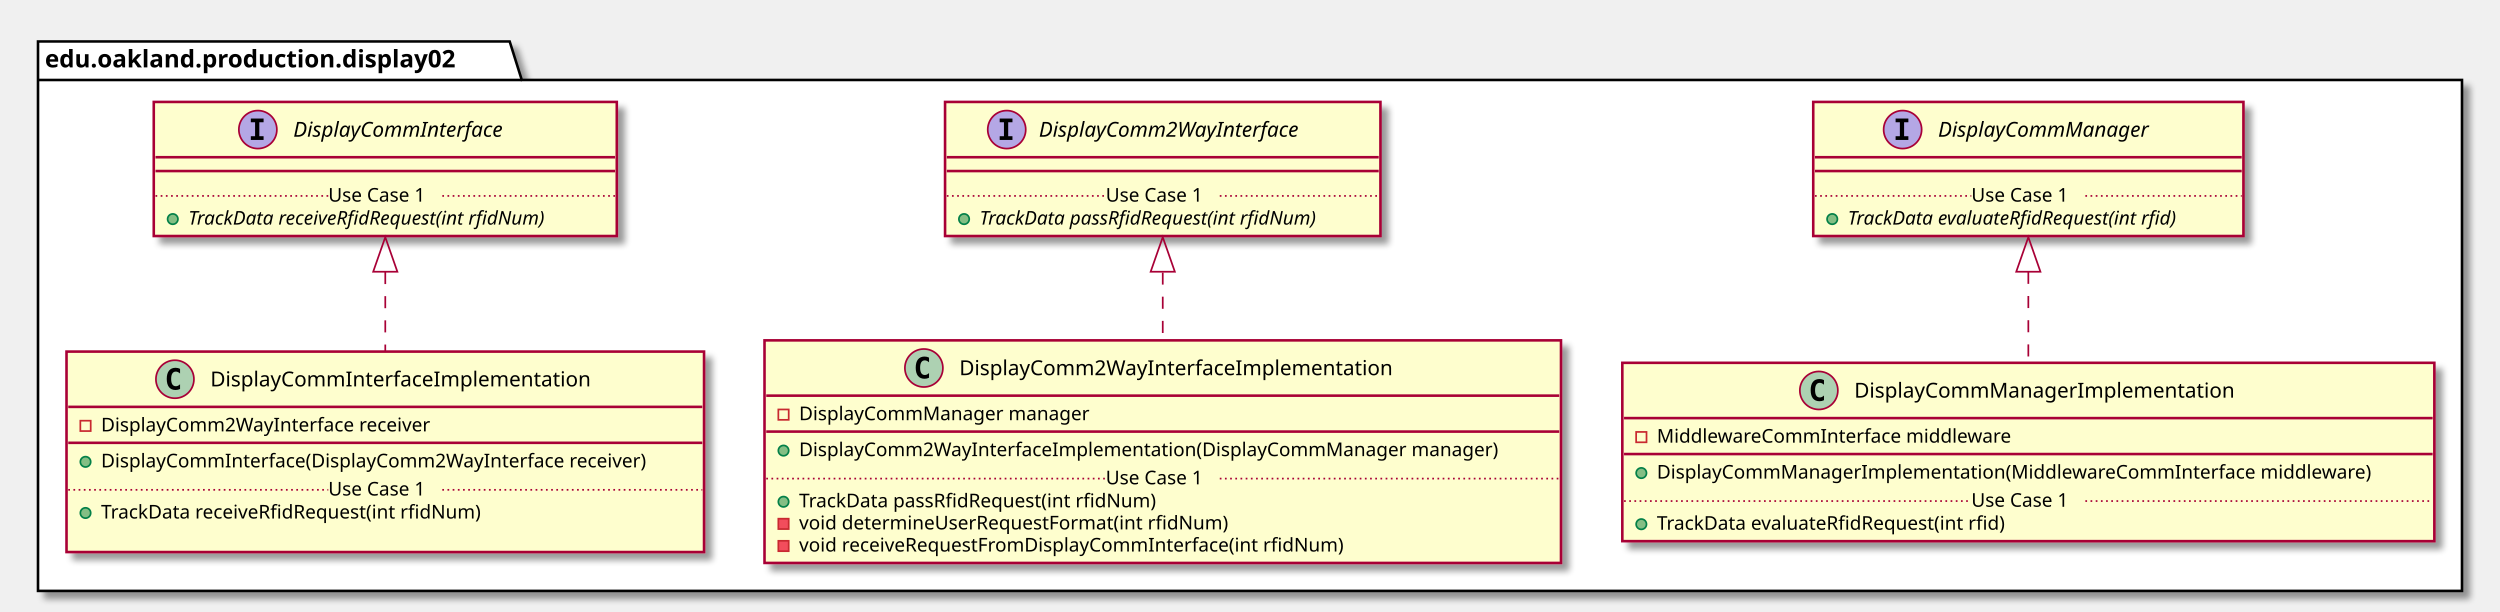
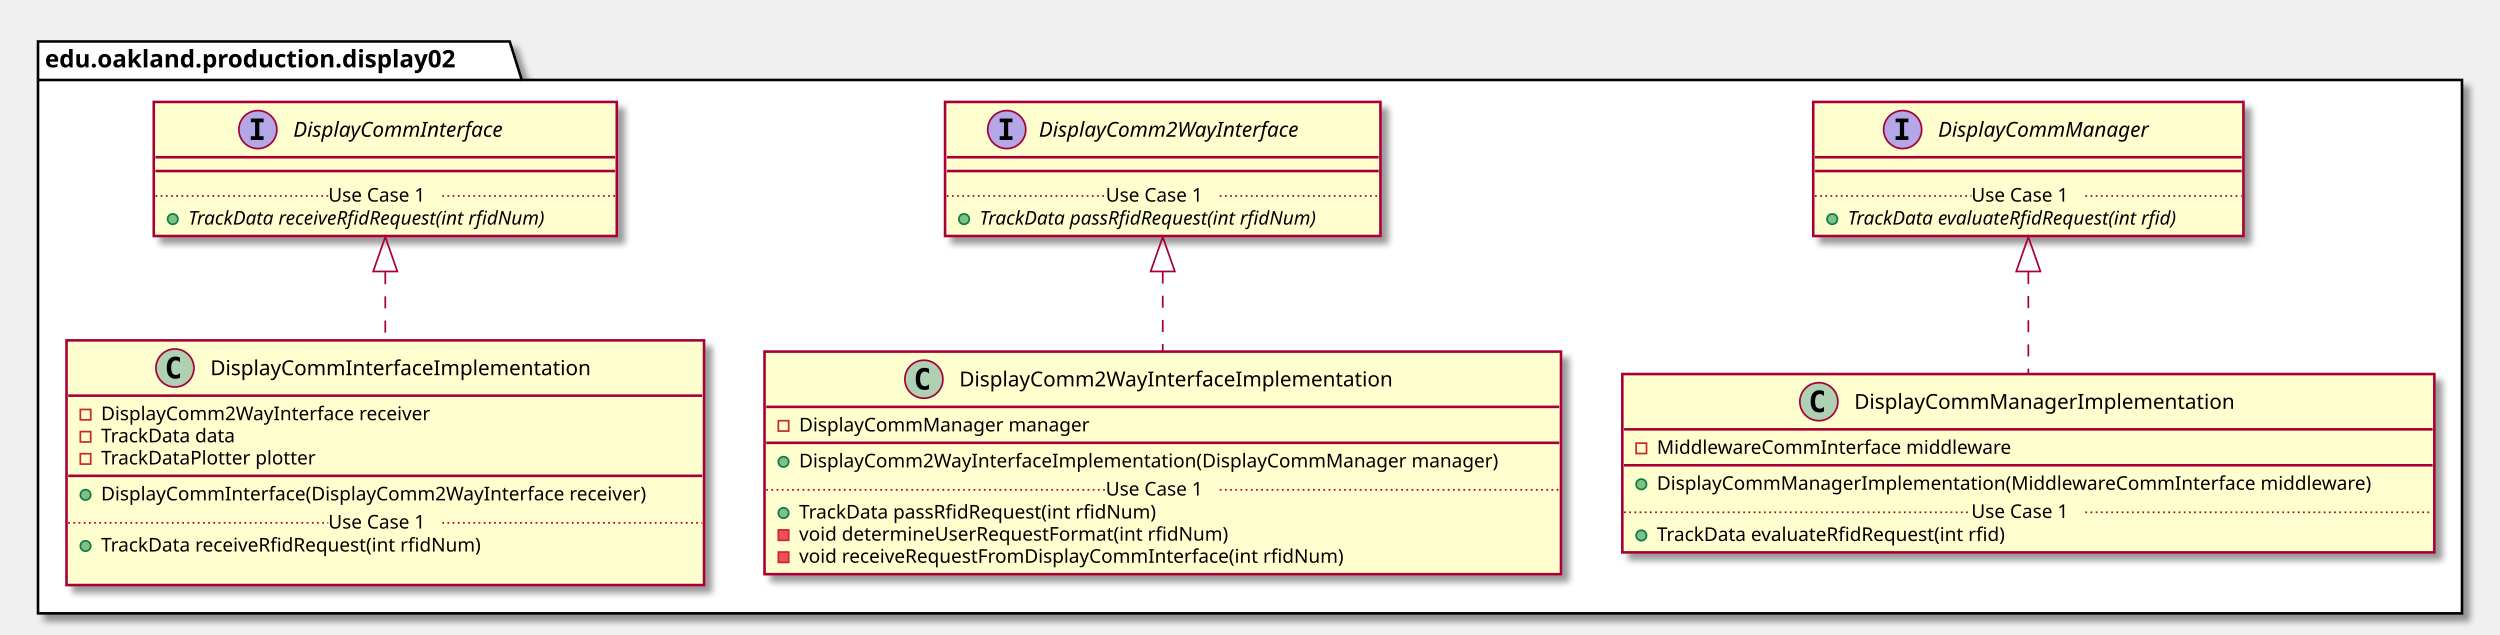
- <svg xmlns="http://www.w3.org/2000/svg" contentScriptType="application/ecmascript" contentStyleType="text/css" height="354px" preserveAspectRatio="none" style="width:1447px;height:354px;" version="1.1" viewBox="0 0 1447 354" width="1447px" zoomAndPan="magnify">
+ <svg xmlns="http://www.w3.org/2000/svg" contentScriptType="application/ecmascript" contentStyleType="text/css" height="367px" preserveAspectRatio="none" style="width:1447px;height:367px;" version="1.1" viewBox="0 0 1447 367" width="1447px" zoomAndPan="magnify">
  <defs>
-     <filter height="300%" id="f1dxzkp27srqmg" width="300%" x="-1" y="-1">
+     <filter height="300%" id="f17c4y3dcjtxl4" width="300%" x="-1" y="-1">
      <feGaussianBlur result="blurOut" stdDeviation="2.0" />
      <feColorMatrix in="blurOut" result="blurOut2" type="matrix" values="0 0 0 0 0 0 0 0 0 0 0 0 0 0 0 0 0 0 .4 0" />
      <feOffset dx="4.0" dy="4.0" in="blurOut2" result="blurOut3" />
      <feBlend in="SourceGraphic" in2="blurOut3" mode="normal" />
    </filter>
  </defs>
  <g>
-     <polygon fill="#FFFFFF" filter="url(#f1dxzkp27srqmg)" points="22,24,295,24,302,46.297,1425,46.297,1425,342,22,342,22,24" style="stroke: #000000; stroke-width: 1.5;" />
+     <polygon fill="#FFFFFF" filter="url(#f17c4y3dcjtxl4)" points="22,24,295,24,302,46.297,1425,46.297,1425,355,22,355,22,24" style="stroke: #000000; stroke-width: 1.5;" />
    <line style="stroke: #000000; stroke-width: 1.5;" x1="22" x2="302" y1="46.297" y2="46.297" />
    <text fill="#000000" font-family="sans-serif" font-size="14" font-weight="bold" lengthAdjust="spacingAndGlyphs" textLength="267" x="26" y="38.995">edu.oakland.production.display02</text>
-     <rect fill="#FEFECE" filter="url(#f1dxzkp27srqmg)" height="77.609" id="DisplayCommInterface" style="stroke: #A80036; stroke-width: 1.5;" width="268" x="89" y="59" />
+     <rect fill="#FEFECE" filter="url(#f17c4y3dcjtxl4)" height="77.609" id="DisplayCommInterface" style="stroke: #A80036; stroke-width: 1.5;" width="268" x="89" y="59" />
    <ellipse cx="149.25" cy="75" fill="#B4A7E5" rx="11" ry="11" style="stroke: #A80036; stroke-width: 1.0;" />
    <path d="M145.172,70.766 L145.172,68.609 L152.562,68.609 L152.562,70.766 L150.094,70.766 L150.094,78.844 L152.562,78.844 L152.562,81 L145.172,81 L145.172,78.844 L147.641,78.844 L147.641,70.766 L145.172,70.766 Z " />
    <text fill="#000000" font-family="sans-serif" font-size="12" font-style="italic" lengthAdjust="spacingAndGlyphs" textLength="139" x="169.75" y="79.154">DisplayCommInterface</text>
    <line style="stroke: #A80036; stroke-width: 1.5;" x1="90" x2="356" y1="91" y2="91" />
    <line style="stroke: #A80036; stroke-width: 1.5;" x1="90" x2="356" y1="99" y2="99" />
    <ellipse cx="100" cy="126.805" fill="#84BE84" rx="3" ry="3" style="stroke: #038048; stroke-width: 1.0;" />
    <text fill="#000000" font-family="sans-serif" font-size="11" font-style="italic" lengthAdjust="spacingAndGlyphs" textLength="242" x="109" y="130.015">TrackData receiveRfidRequest(int rfidNum)</text>
    <line style="stroke: #A80036; stroke-width: 1.0; stroke-dasharray: 1.0,2.0;" x1="90" x2="190" y1="113.402" y2="113.402" />
    <text fill="#000000" font-family="sans-serif" font-size="11" lengthAdjust="spacingAndGlyphs" textLength="66" x="190" y="116.71">Use Case 1</text>
    <line style="stroke: #A80036; stroke-width: 1.0; stroke-dasharray: 1.0,2.0;" x1="256" x2="356" y1="113.402" y2="113.402" />
-     <rect fill="#FEFECE" filter="url(#f1dxzkp27srqmg)" height="77.609" id="DisplayComm2WayInterface" style="stroke: #A80036; stroke-width: 1.5;" width="252" x="547" y="59" />
+     <rect fill="#FEFECE" filter="url(#f17c4y3dcjtxl4)" height="77.609" id="DisplayComm2WayInterface" style="stroke: #A80036; stroke-width: 1.5;" width="252" x="547" y="59" />
    <ellipse cx="582.7" cy="75" fill="#B4A7E5" rx="11" ry="11" style="stroke: #A80036; stroke-width: 1.0;" />
    <path d="M578.622,70.766 L578.622,68.609 L586.013,68.609 L586.013,70.766 L583.544,70.766 L583.544,78.844 L586.013,78.844 L586.013,81 L578.622,81 L578.622,78.844 L581.091,78.844 L581.091,70.766 L578.622,70.766 Z " />
    <text fill="#000000" font-family="sans-serif" font-size="12" font-style="italic" lengthAdjust="spacingAndGlyphs" textLength="174" x="601.3" y="79.154">DisplayComm2WayInterface</text>
    <line style="stroke: #A80036; stroke-width: 1.5;" x1="548" x2="798" y1="91" y2="91" />
    <line style="stroke: #A80036; stroke-width: 1.5;" x1="548" x2="798" y1="99" y2="99" />
    <ellipse cx="558" cy="126.805" fill="#84BE84" rx="3" ry="3" style="stroke: #038048; stroke-width: 1.0;" />
    <text fill="#000000" font-family="sans-serif" font-size="11" font-style="italic" lengthAdjust="spacingAndGlyphs" textLength="226" x="567" y="130.015">TrackData passRfidRequest(int rfidNum)</text>
    <line style="stroke: #A80036; stroke-width: 1.0; stroke-dasharray: 1.0,2.0;" x1="548" x2="640" y1="113.402" y2="113.402" />
    <text fill="#000000" font-family="sans-serif" font-size="11" lengthAdjust="spacingAndGlyphs" textLength="66" x="640" y="116.71">Use Case 1</text>
    <line style="stroke: #A80036; stroke-width: 1.0; stroke-dasharray: 1.0,2.0;" x1="706" x2="798" y1="113.402" y2="113.402" />
-     <rect fill="#FEFECE" filter="url(#f1dxzkp27srqmg)" height="77.609" id="DisplayCommManager" style="stroke: #A80036; stroke-width: 1.5;" width="249" x="1049.5" y="59" />
+     <rect fill="#FEFECE" filter="url(#f17c4y3dcjtxl4)" height="77.609" id="DisplayCommManager" style="stroke: #A80036; stroke-width: 1.5;" width="249" x="1049.5" y="59" />
    <ellipse cx="1101.25" cy="75" fill="#B4A7E5" rx="11" ry="11" style="stroke: #A80036; stroke-width: 1.0;" />
    <path d="M1097.172,70.766 L1097.172,68.609 L1104.562,68.609 L1104.562,70.766 L1102.094,70.766 L1102.094,78.844 L1104.562,78.844 L1104.562,81 L1097.172,81 L1097.172,78.844 L1099.641,78.844 L1099.641,70.766 L1097.172,70.766 Z " />
    <text fill="#000000" font-family="sans-serif" font-size="12" font-style="italic" lengthAdjust="spacingAndGlyphs" textLength="137" x="1121.75" y="79.154">DisplayCommManager</text>
    <line style="stroke: #A80036; stroke-width: 1.5;" x1="1050.5" x2="1297.5" y1="91" y2="91" />
    <line style="stroke: #A80036; stroke-width: 1.5;" x1="1050.5" x2="1297.5" y1="99" y2="99" />
    <ellipse cx="1060.5" cy="126.805" fill="#84BE84" rx="3" ry="3" style="stroke: #038048; stroke-width: 1.0;" />
    <text fill="#000000" font-family="sans-serif" font-size="11" font-style="italic" lengthAdjust="spacingAndGlyphs" textLength="223" x="1069.5" y="130.015">TrackData evaluateRfidRequest(int rfid)</text>
    <line style="stroke: #A80036; stroke-width: 1.0; stroke-dasharray: 1.0,2.0;" x1="1050.5" x2="1141" y1="113.402" y2="113.402" />
    <text fill="#000000" font-family="sans-serif" font-size="11" lengthAdjust="spacingAndGlyphs" textLength="66" x="1141" y="116.71">Use Case 1</text>
    <line style="stroke: #A80036; stroke-width: 1.0; stroke-dasharray: 1.0,2.0;" x1="1207" x2="1297.5" y1="113.402" y2="113.402" />
-     <rect fill="#FEFECE" filter="url(#f1dxzkp27srqmg)" height="116.023" id="DisplayCommInterfaceImplementation" style="stroke: #A80036; stroke-width: 1.5;" width="369" x="38.5" y="203.5" />
-     <ellipse cx="101.25" cy="219.5" fill="#ADD1B2" rx="11" ry="11" style="stroke: #A80036; stroke-width: 1.0;" />
-     <path d="M104.219,225.141 Q103.641,225.438 103,225.578 Q102.359,225.734 101.656,225.734 Q99.156,225.734 97.828,224.094 Q96.516,222.438 96.516,219.312 Q96.516,216.188 97.828,214.531 Q99.156,212.875 101.656,212.875 Q102.359,212.875 103,213.031 Q103.656,213.188 104.219,213.484 L104.219,216.203 Q103.594,215.625 103,215.359 Q102.406,215.078 101.781,215.078 Q100.438,215.078 99.75,216.156 Q99.062,217.219 99.062,219.312 Q99.062,221.406 99.75,222.484 Q100.438,223.547 101.781,223.547 Q102.406,223.547 103,223.281 Q103.594,223 104.219,222.422 L104.219,225.141 Z " />
-     <text fill="#000000" font-family="sans-serif" font-size="12" lengthAdjust="spacingAndGlyphs" textLength="235" x="121.75" y="223.654">DisplayCommInterfaceImplementation</text>
-     <line style="stroke: #A80036; stroke-width: 1.5;" x1="39.5" x2="406.5" y1="235.5" y2="235.5" />
-     <rect fill="none" height="6" style="stroke: #C82930; stroke-width: 1.0;" width="6" x="46.5" y="243.5" />
-     <text fill="#000000" font-family="sans-serif" font-size="11" lengthAdjust="spacingAndGlyphs" textLength="207" x="58.5" y="249.71">DisplayComm2WayInterface receiver</text>
-     <line style="stroke: #A80036; stroke-width: 1.5;" x1="39.5" x2="406.5" y1="256.305" y2="256.305" />
-     <ellipse cx="49.5" cy="267.305" fill="#84BE84" rx="3" ry="3" style="stroke: #038048; stroke-width: 1.0;" />
-     <text fill="#000000" font-family="sans-serif" font-size="11" lengthAdjust="spacingAndGlyphs" textLength="343" x="58.5" y="270.515">DisplayCommInterface(DisplayComm2WayInterface receiver)</text>
-     <ellipse cx="49.5" cy="296.914" fill="#84BE84" rx="3" ry="3" style="stroke: #038048; stroke-width: 1.0;" />
-     <text fill="#000000" font-family="sans-serif" font-size="11" lengthAdjust="spacingAndGlyphs" textLength="240" x="58.5" y="300.125">TrackData receiveRfidRequest(int rfidNum)</text>
-     <text fill="#000000" font-family="sans-serif" font-size="11" lengthAdjust="spacingAndGlyphs" textLength="0" x="62.5" y="312.929" />
-     <line style="stroke: #A80036; stroke-width: 1.0; stroke-dasharray: 1.0,2.0;" x1="39.5" x2="190" y1="283.512" y2="283.512" />
-     <text fill="#000000" font-family="sans-serif" font-size="11" lengthAdjust="spacingAndGlyphs" textLength="66" x="190" y="286.82">Use Case 1</text>
-     <line style="stroke: #A80036; stroke-width: 1.0; stroke-dasharray: 1.0,2.0;" x1="256" x2="406.5" y1="283.512" y2="283.512" />
-     <rect fill="#FEFECE" filter="url(#f1dxzkp27srqmg)" height="128.828" id="DisplayComm2WayInterfaceImplementation" style="stroke: #A80036; stroke-width: 1.5;" width="461" x="442.5" y="197" />
-     <ellipse cx="534.75" cy="213" fill="#ADD1B2" rx="11" ry="11" style="stroke: #A80036; stroke-width: 1.0;" />
-     <path d="M537.719,218.641 Q537.141,218.938 536.5,219.078 Q535.859,219.234 535.156,219.234 Q532.656,219.234 531.328,217.594 Q530.016,215.938 530.016,212.812 Q530.016,209.688 531.328,208.031 Q532.656,206.375 535.156,206.375 Q535.859,206.375 536.5,206.531 Q537.156,206.688 537.719,206.984 L537.719,209.703 Q537.094,209.125 536.5,208.859 Q535.906,208.578 535.281,208.578 Q533.938,208.578 533.25,209.656 Q532.562,210.719 532.562,212.812 Q532.562,214.906 533.25,215.984 Q533.938,217.047 535.281,217.047 Q535.906,217.047 536.5,216.781 Q537.094,216.5 537.719,215.922 L537.719,218.641 Z " />
-     <text fill="#000000" font-family="sans-serif" font-size="12" lengthAdjust="spacingAndGlyphs" textLength="268" x="555.25" y="217.154">DisplayComm2WayInterfaceImplementation</text>
-     <line style="stroke: #A80036; stroke-width: 1.5;" x1="443.5" x2="902.5" y1="229" y2="229" />
-     <rect fill="none" height="6" style="stroke: #C82930; stroke-width: 1.0;" width="6" x="450.5" y="237" />
-     <text fill="#000000" font-family="sans-serif" font-size="11" lengthAdjust="spacingAndGlyphs" textLength="182" x="462.5" y="243.21">DisplayCommManager manager</text>
-     <line style="stroke: #A80036; stroke-width: 1.5;" x1="443.5" x2="902.5" y1="249.805" y2="249.805" />
-     <ellipse cx="453.5" cy="260.805" fill="#84BE84" rx="3" ry="3" style="stroke: #038048; stroke-width: 1.0;" />
-     <text fill="#000000" font-family="sans-serif" font-size="11" lengthAdjust="spacingAndGlyphs" textLength="435" x="462.5" y="264.015">DisplayComm2WayInterfaceImplementation(DisplayCommManager manager)</text>
-     <ellipse cx="453.5" cy="290.414" fill="#84BE84" rx="3" ry="3" style="stroke: #038048; stroke-width: 1.0;" />
-     <text fill="#000000" font-family="sans-serif" font-size="11" lengthAdjust="spacingAndGlyphs" textLength="227" x="462.5" y="293.625">TrackData passRfidRequest(int rfidNum)</text>
-     <rect fill="#F24D5C" height="6" style="stroke: #C82930; stroke-width: 1.0;" width="6" x="450.5" y="300.219" />
-     <text fill="#000000" font-family="sans-serif" font-size="11" lengthAdjust="spacingAndGlyphs" textLength="269" x="462.5" y="306.429">void determineUserRequestFormat(int rfidNum)</text>
-     <rect fill="#F24D5C" height="6" style="stroke: #C82930; stroke-width: 1.0;" width="6" x="450.5" y="313.023" />
-     <text fill="#000000" font-family="sans-serif" font-size="11" lengthAdjust="spacingAndGlyphs" textLength="342" x="462.5" y="319.234">void receiveRequestFromDisplayCommInterface(int rfidNum)</text>
-     <line style="stroke: #A80036; stroke-width: 1.0; stroke-dasharray: 1.0,2.0;" x1="443.5" x2="640" y1="277.012" y2="277.012" />
-     <text fill="#000000" font-family="sans-serif" font-size="11" lengthAdjust="spacingAndGlyphs" textLength="66" x="640" y="280.32">Use Case 1</text>
-     <line style="stroke: #A80036; stroke-width: 1.0; stroke-dasharray: 1.0,2.0;" x1="706" x2="902.5" y1="277.012" y2="277.012" />
-     <rect fill="#FEFECE" filter="url(#f1dxzkp27srqmg)" height="103.219" id="DisplayCommManagerImplementation" style="stroke: #A80036; stroke-width: 1.5;" width="470" x="939" y="210" />
-     <ellipse cx="1052.75" cy="226" fill="#ADD1B2" rx="11" ry="11" style="stroke: #A80036; stroke-width: 1.0;" />
-     <path d="M1055.719,231.641 Q1055.141,231.938 1054.5,232.078 Q1053.859,232.234 1053.156,232.234 Q1050.656,232.234 1049.328,230.594 Q1048.016,228.938 1048.016,225.812 Q1048.016,222.688 1049.328,221.031 Q1050.656,219.375 1053.156,219.375 Q1053.859,219.375 1054.5,219.531 Q1055.156,219.688 1055.719,219.984 L1055.719,222.703 Q1055.094,222.125 1054.5,221.859 Q1053.906,221.578 1053.281,221.578 Q1051.938,221.578 1051.25,222.656 Q1050.562,223.719 1050.562,225.812 Q1050.562,227.906 1051.25,228.984 Q1051.938,230.047 1053.281,230.047 Q1053.906,230.047 1054.5,229.781 Q1055.094,229.5 1055.719,228.922 L1055.719,231.641 Z " />
-     <text fill="#000000" font-family="sans-serif" font-size="12" lengthAdjust="spacingAndGlyphs" textLength="234" x="1073.25" y="230.154">DisplayCommManagerImplementation</text>
-     <line style="stroke: #A80036; stroke-width: 1.5;" x1="940" x2="1408" y1="242" y2="242" />
-     <rect fill="none" height="6" style="stroke: #C82930; stroke-width: 1.0;" width="6" x="947" y="250" />
-     <text fill="#000000" font-family="sans-serif" font-size="11" lengthAdjust="spacingAndGlyphs" textLength="221" x="959" y="256.21">MiddlewareCommInterface middleware</text>
-     <line style="stroke: #A80036; stroke-width: 1.5;" x1="940" x2="1408" y1="262.805" y2="262.805" />
-     <ellipse cx="950" cy="273.805" fill="#84BE84" rx="3" ry="3" style="stroke: #038048; stroke-width: 1.0;" />
-     <text fill="#000000" font-family="sans-serif" font-size="11" lengthAdjust="spacingAndGlyphs" textLength="444" x="959" y="277.015">DisplayCommManagerImplementation(MiddlewareCommInterface middleware)</text>
-     <ellipse cx="950" cy="303.414" fill="#84BE84" rx="3" ry="3" style="stroke: #038048; stroke-width: 1.0;" />
-     <text fill="#000000" font-family="sans-serif" font-size="11" lengthAdjust="spacingAndGlyphs" textLength="221" x="959" y="306.625">TrackData evaluateRfidRequest(int rfid)</text>
-     <line style="stroke: #A80036; stroke-width: 1.0; stroke-dasharray: 1.0,2.0;" x1="940" x2="1141" y1="290.012" y2="290.012" />
-     <text fill="#000000" font-family="sans-serif" font-size="11" lengthAdjust="spacingAndGlyphs" textLength="66" x="1141" y="293.32">Use Case 1</text>
-     <line style="stroke: #A80036; stroke-width: 1.0; stroke-dasharray: 1.0,2.0;" x1="1207" x2="1408" y1="290.012" y2="290.012" />
-     <path d="M223,157.4 C223,172.32 223,188.35 223,203.21 " fill="none" id="DisplayCommInterface&lt;-DisplayCommInterfaceImplementation" style="stroke: #A80036; stroke-width: 1.0; stroke-dasharray: 7.0,7.0;" />
-     <polygon fill="none" points="216,157.27,223,137.27,230,157.27,216,157.27" style="stroke: #A80036; stroke-width: 1.0;" />
-     <path d="M673,157.73 C673,170.47 673,184.01 673,196.93 " fill="none" id="DisplayComm2WayInterface&lt;-DisplayComm2WayInterfaceImplementation" style="stroke: #A80036; stroke-width: 1.0; stroke-dasharray: 7.0,7.0;" />
-     <polygon fill="none" points="666,157.27,673,137.27,680,157.27,666,157.27" style="stroke: #A80036; stroke-width: 1.0;" />
-     <path d="M1174,157.32 C1174,174.56 1174,193.27 1174,209.97 " fill="none" id="DisplayCommManager&lt;-DisplayCommManagerImplementation" style="stroke: #A80036; stroke-width: 1.0; stroke-dasharray: 7.0,7.0;" />
-     <polygon fill="none" points="1167,157.27,1174,137.27,1181,157.27,1167,157.27" style="stroke: #A80036; stroke-width: 1.0;" />
+     <rect fill="#FEFECE" filter="url(#f17c4y3dcjtxl4)" height="141.633" id="DisplayCommInterfaceImplementation" style="stroke: #A80036; stroke-width: 1.5;" width="369" x="38.5" y="197" />
+     <ellipse cx="101.25" cy="213" fill="#ADD1B2" rx="11" ry="11" style="stroke: #A80036; stroke-width: 1.0;" />
+     <path d="M104.219,218.641 Q103.641,218.938 103,219.078 Q102.359,219.234 101.656,219.234 Q99.156,219.234 97.828,217.594 Q96.516,215.938 96.516,212.812 Q96.516,209.688 97.828,208.031 Q99.156,206.375 101.656,206.375 Q102.359,206.375 103,206.531 Q103.656,206.688 104.219,206.984 L104.219,209.703 Q103.594,209.125 103,208.859 Q102.406,208.578 101.781,208.578 Q100.438,208.578 99.75,209.656 Q99.062,210.719 99.062,212.812 Q99.062,214.906 99.75,215.984 Q100.438,217.047 101.781,217.047 Q102.406,217.047 103,216.781 Q103.594,216.5 104.219,215.922 L104.219,218.641 Z " />
+     <text fill="#000000" font-family="sans-serif" font-size="12" lengthAdjust="spacingAndGlyphs" textLength="235" x="121.75" y="217.154">DisplayCommInterfaceImplementation</text>
+     <line style="stroke: #A80036; stroke-width: 1.5;" x1="39.5" x2="406.5" y1="229" y2="229" />
+     <rect fill="none" height="6" style="stroke: #C82930; stroke-width: 1.0;" width="6" x="46.5" y="237" />
+     <text fill="#000000" font-family="sans-serif" font-size="11" lengthAdjust="spacingAndGlyphs" textLength="207" x="58.5" y="243.21">DisplayComm2WayInterface receiver</text>
+     <rect fill="none" height="6" style="stroke: #C82930; stroke-width: 1.0;" width="6" x="46.5" y="249.805" />
+     <text fill="#000000" font-family="sans-serif" font-size="11" lengthAdjust="spacingAndGlyphs" textLength="86" x="58.5" y="256.015">TrackData data</text>
+     <rect fill="none" height="6" style="stroke: #C82930; stroke-width: 1.0;" width="6" x="46.5" y="262.609" />
+     <text fill="#000000" font-family="sans-serif" font-size="11" lengthAdjust="spacingAndGlyphs" textLength="135" x="58.5" y="268.82">TrackDataPlotter plotter</text>
+     <line style="stroke: #A80036; stroke-width: 1.5;" x1="39.5" x2="406.5" y1="275.414" y2="275.414" />
+     <ellipse cx="49.5" cy="286.414" fill="#84BE84" rx="3" ry="3" style="stroke: #038048; stroke-width: 1.0;" />
+     <text fill="#000000" font-family="sans-serif" font-size="11" lengthAdjust="spacingAndGlyphs" textLength="343" x="58.5" y="289.625">DisplayCommInterface(DisplayComm2WayInterface receiver)</text>
+     <ellipse cx="49.5" cy="316.023" fill="#84BE84" rx="3" ry="3" style="stroke: #038048; stroke-width: 1.0;" />
+     <text fill="#000000" font-family="sans-serif" font-size="11" lengthAdjust="spacingAndGlyphs" textLength="240" x="58.5" y="319.234">TrackData receiveRfidRequest(int rfidNum)</text>
+     <text fill="#000000" font-family="sans-serif" font-size="11" lengthAdjust="spacingAndGlyphs" textLength="0" x="62.5" y="332.039" />
+     <line style="stroke: #A80036; stroke-width: 1.0; stroke-dasharray: 1.0,2.0;" x1="39.5" x2="190" y1="302.621" y2="302.621" />
+     <text fill="#000000" font-family="sans-serif" font-size="11" lengthAdjust="spacingAndGlyphs" textLength="66" x="190" y="305.929">Use Case 1</text>
+     <line style="stroke: #A80036; stroke-width: 1.0; stroke-dasharray: 1.0,2.0;" x1="256" x2="406.5" y1="302.621" y2="302.621" />
+     <rect fill="#FEFECE" filter="url(#f17c4y3dcjtxl4)" height="128.828" id="DisplayComm2WayInterfaceImplementation" style="stroke: #A80036; stroke-width: 1.5;" width="461" x="442.5" y="203.5" />
+     <ellipse cx="534.75" cy="219.5" fill="#ADD1B2" rx="11" ry="11" style="stroke: #A80036; stroke-width: 1.0;" />
+     <path d="M537.719,225.141 Q537.141,225.438 536.5,225.578 Q535.859,225.734 535.156,225.734 Q532.656,225.734 531.328,224.094 Q530.016,222.438 530.016,219.312 Q530.016,216.188 531.328,214.531 Q532.656,212.875 535.156,212.875 Q535.859,212.875 536.5,213.031 Q537.156,213.188 537.719,213.484 L537.719,216.203 Q537.094,215.625 536.5,215.359 Q535.906,215.078 535.281,215.078 Q533.938,215.078 533.25,216.156 Q532.562,217.219 532.562,219.312 Q532.562,221.406 533.25,222.484 Q533.938,223.547 535.281,223.547 Q535.906,223.547 536.5,223.281 Q537.094,223 537.719,222.422 L537.719,225.141 Z " />
+     <text fill="#000000" font-family="sans-serif" font-size="12" lengthAdjust="spacingAndGlyphs" textLength="268" x="555.25" y="223.654">DisplayComm2WayInterfaceImplementation</text>
+     <line style="stroke: #A80036; stroke-width: 1.5;" x1="443.5" x2="902.5" y1="235.5" y2="235.5" />
+     <rect fill="none" height="6" style="stroke: #C82930; stroke-width: 1.0;" width="6" x="450.5" y="243.5" />
+     <text fill="#000000" font-family="sans-serif" font-size="11" lengthAdjust="spacingAndGlyphs" textLength="182" x="462.5" y="249.71">DisplayCommManager manager</text>
+     <line style="stroke: #A80036; stroke-width: 1.5;" x1="443.5" x2="902.5" y1="256.305" y2="256.305" />
+     <ellipse cx="453.5" cy="267.305" fill="#84BE84" rx="3" ry="3" style="stroke: #038048; stroke-width: 1.0;" />
+     <text fill="#000000" font-family="sans-serif" font-size="11" lengthAdjust="spacingAndGlyphs" textLength="435" x="462.5" y="270.515">DisplayComm2WayInterfaceImplementation(DisplayCommManager manager)</text>
+     <ellipse cx="453.5" cy="296.914" fill="#84BE84" rx="3" ry="3" style="stroke: #038048; stroke-width: 1.0;" />
+     <text fill="#000000" font-family="sans-serif" font-size="11" lengthAdjust="spacingAndGlyphs" textLength="227" x="462.5" y="300.125">TrackData passRfidRequest(int rfidNum)</text>
+     <rect fill="#F24D5C" height="6" style="stroke: #C82930; stroke-width: 1.0;" width="6" x="450.5" y="306.719" />
+     <text fill="#000000" font-family="sans-serif" font-size="11" lengthAdjust="spacingAndGlyphs" textLength="269" x="462.5" y="312.929">void determineUserRequestFormat(int rfidNum)</text>
+     <rect fill="#F24D5C" height="6" style="stroke: #C82930; stroke-width: 1.0;" width="6" x="450.5" y="319.523" />
+     <text fill="#000000" font-family="sans-serif" font-size="11" lengthAdjust="spacingAndGlyphs" textLength="342" x="462.5" y="325.734">void receiveRequestFromDisplayCommInterface(int rfidNum)</text>
+     <line style="stroke: #A80036; stroke-width: 1.0; stroke-dasharray: 1.0,2.0;" x1="443.5" x2="640" y1="283.512" y2="283.512" />
+     <text fill="#000000" font-family="sans-serif" font-size="11" lengthAdjust="spacingAndGlyphs" textLength="66" x="640" y="286.82">Use Case 1</text>
+     <line style="stroke: #A80036; stroke-width: 1.0; stroke-dasharray: 1.0,2.0;" x1="706" x2="902.5" y1="283.512" y2="283.512" />
+     <rect fill="#FEFECE" filter="url(#f17c4y3dcjtxl4)" height="103.219" id="DisplayCommManagerImplementation" style="stroke: #A80036; stroke-width: 1.5;" width="470" x="939" y="216.5" />
+     <ellipse cx="1052.75" cy="232.5" fill="#ADD1B2" rx="11" ry="11" style="stroke: #A80036; stroke-width: 1.0;" />
+     <path d="M1055.719,238.141 Q1055.141,238.438 1054.5,238.578 Q1053.859,238.734 1053.156,238.734 Q1050.656,238.734 1049.328,237.094 Q1048.016,235.438 1048.016,232.312 Q1048.016,229.188 1049.328,227.531 Q1050.656,225.875 1053.156,225.875 Q1053.859,225.875 1054.5,226.031 Q1055.156,226.188 1055.719,226.484 L1055.719,229.203 Q1055.094,228.625 1054.5,228.359 Q1053.906,228.078 1053.281,228.078 Q1051.938,228.078 1051.25,229.156 Q1050.562,230.219 1050.562,232.312 Q1050.562,234.406 1051.25,235.484 Q1051.938,236.547 1053.281,236.547 Q1053.906,236.547 1054.5,236.281 Q1055.094,236 1055.719,235.422 L1055.719,238.141 Z " />
+     <text fill="#000000" font-family="sans-serif" font-size="12" lengthAdjust="spacingAndGlyphs" textLength="234" x="1073.25" y="236.654">DisplayCommManagerImplementation</text>
+     <line style="stroke: #A80036; stroke-width: 1.5;" x1="940" x2="1408" y1="248.5" y2="248.5" />
+     <rect fill="none" height="6" style="stroke: #C82930; stroke-width: 1.0;" width="6" x="947" y="256.5" />
+     <text fill="#000000" font-family="sans-serif" font-size="11" lengthAdjust="spacingAndGlyphs" textLength="221" x="959" y="262.71">MiddlewareCommInterface middleware</text>
+     <line style="stroke: #A80036; stroke-width: 1.5;" x1="940" x2="1408" y1="269.305" y2="269.305" />
+     <ellipse cx="950" cy="280.305" fill="#84BE84" rx="3" ry="3" style="stroke: #038048; stroke-width: 1.0;" />
+     <text fill="#000000" font-family="sans-serif" font-size="11" lengthAdjust="spacingAndGlyphs" textLength="444" x="959" y="283.515">DisplayCommManagerImplementation(MiddlewareCommInterface middleware)</text>
+     <ellipse cx="950" cy="309.914" fill="#84BE84" rx="3" ry="3" style="stroke: #038048; stroke-width: 1.0;" />
+     <text fill="#000000" font-family="sans-serif" font-size="11" lengthAdjust="spacingAndGlyphs" textLength="221" x="959" y="313.125">TrackData evaluateRfidRequest(int rfid)</text>
+     <line style="stroke: #A80036; stroke-width: 1.0; stroke-dasharray: 1.0,2.0;" x1="940" x2="1141" y1="296.512" y2="296.512" />
+     <text fill="#000000" font-family="sans-serif" font-size="11" lengthAdjust="spacingAndGlyphs" textLength="66" x="1141" y="299.82">Use Case 1</text>
+     <line style="stroke: #A80036; stroke-width: 1.0; stroke-dasharray: 1.0,2.0;" x1="1207" x2="1408" y1="296.512" y2="296.512" />
+     <path d="M223,157.51 C223,170.25 223,183.85 223,196.98 " fill="none" id="DisplayCommInterface&lt;-DisplayCommInterfaceImplementation" style="stroke: #A80036; stroke-width: 1.0; stroke-dasharray: 7.0,7.0;" />
+     <polygon fill="none" points="216,157.12,223,137.12,230,157.12,216,157.12" style="stroke: #A80036; stroke-width: 1.0;" />
+     <path d="M673,157.16 C673,172.06 673,188.16 673,203.33 " fill="none" id="DisplayComm2WayInterface&lt;-DisplayComm2WayInterfaceImplementation" style="stroke: #A80036; stroke-width: 1.0; stroke-dasharray: 7.0,7.0;" />
+     <polygon fill="none" points="666,157.12,673,137.12,680,157.12,666,157.12" style="stroke: #A80036; stroke-width: 1.0;" />
+     <path d="M1174,157.33 C1174,176.53 1174,197.7 1174,216.28 " fill="none" id="DisplayCommManager&lt;-DisplayCommManagerImplementation" style="stroke: #A80036; stroke-width: 1.0; stroke-dasharray: 7.0,7.0;" />
+     <polygon fill="none" points="1167,157.12,1174,137.12,1181,157.12,1167,157.12" style="stroke: #A80036; stroke-width: 1.0;" />
  </g>
</svg>
